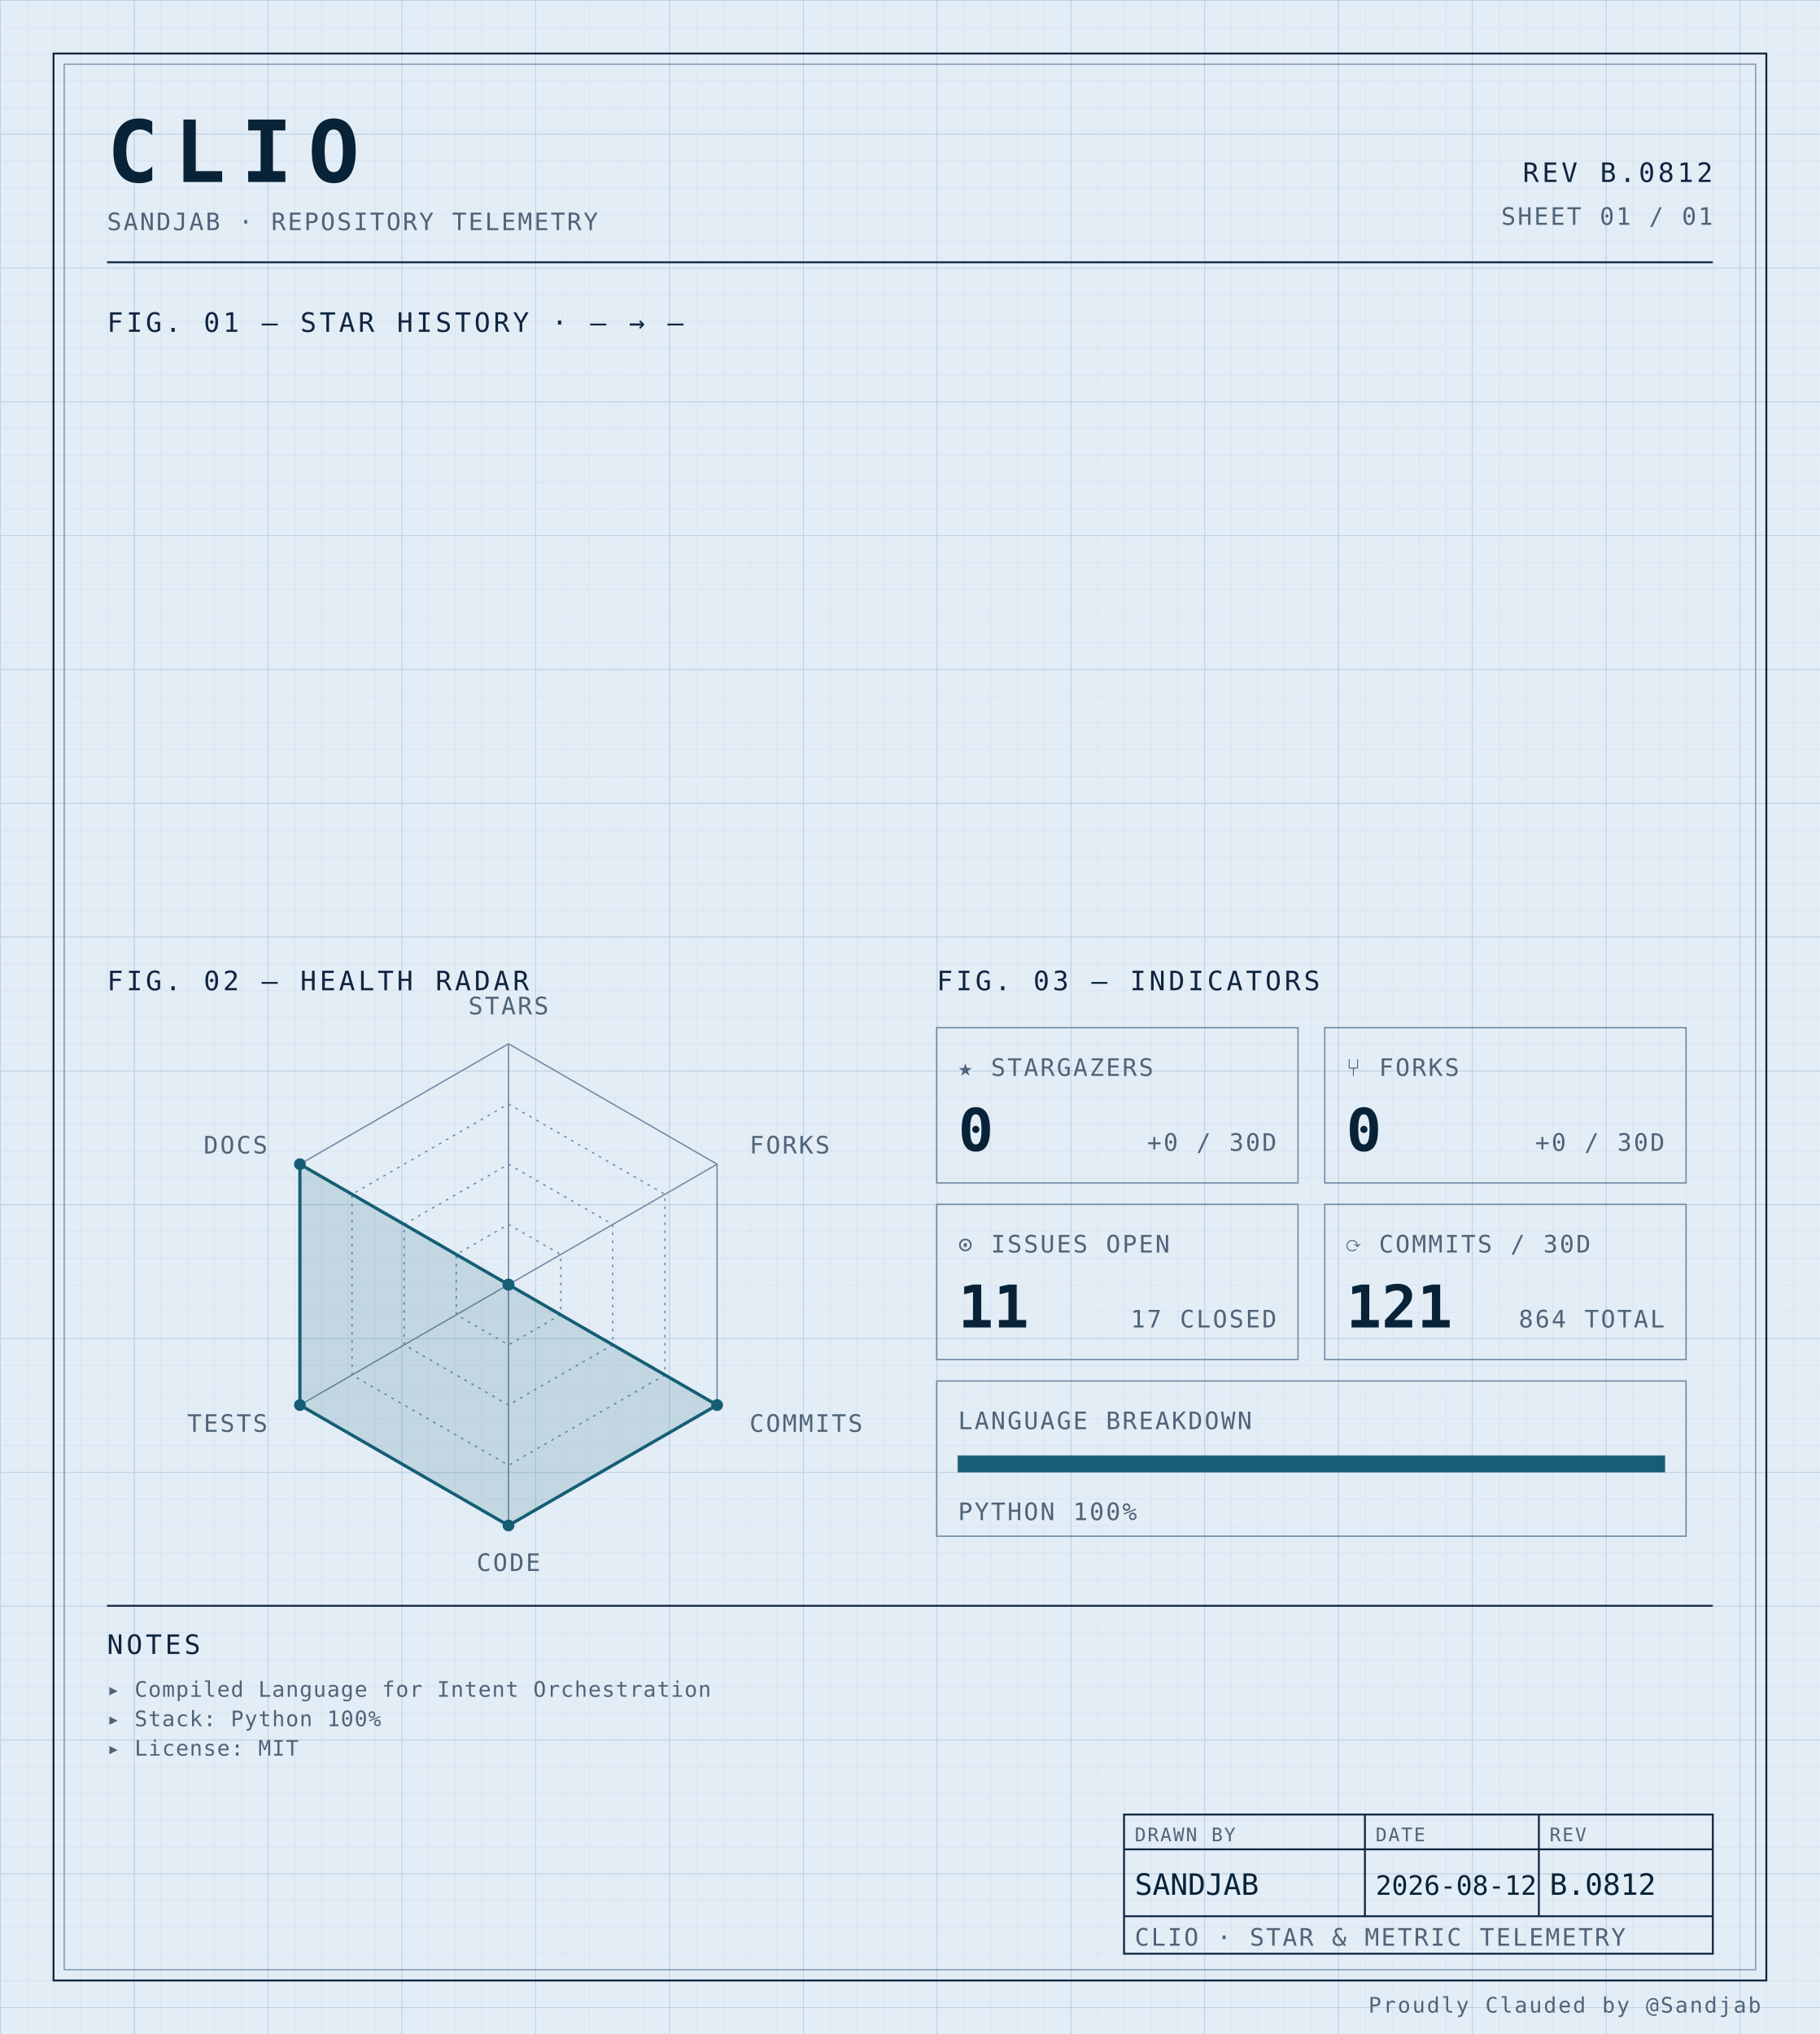
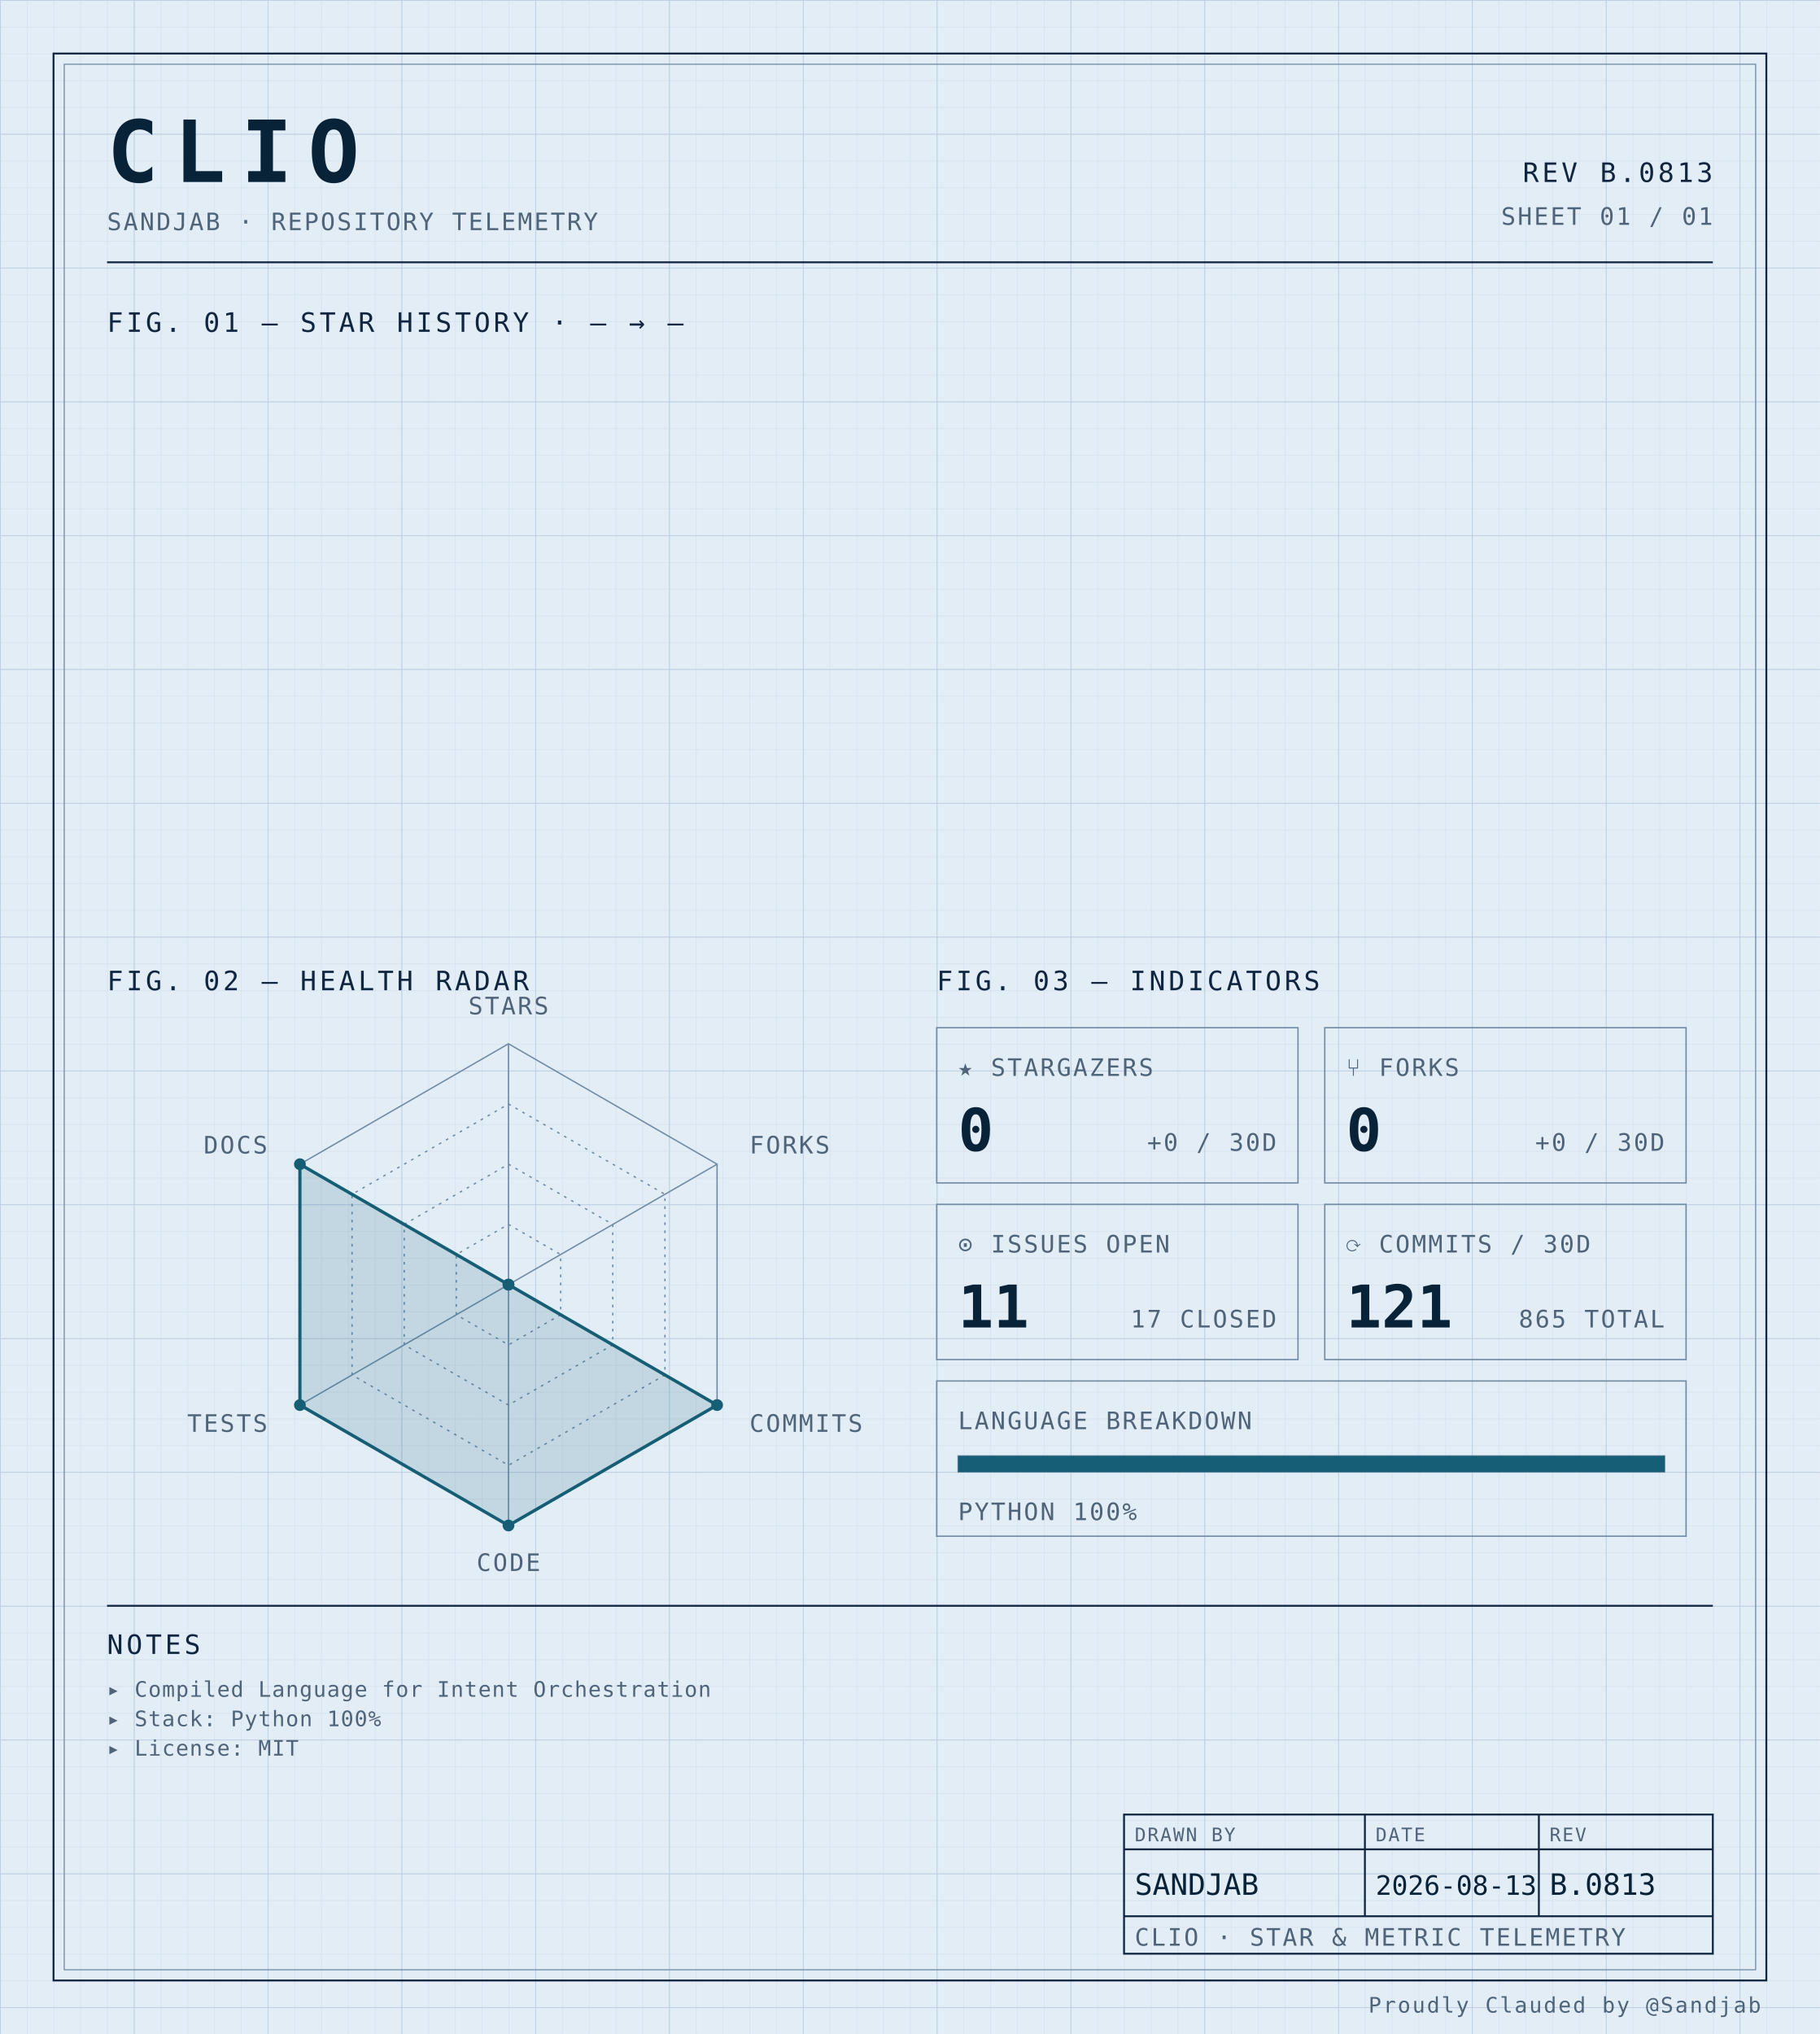
<svg xmlns="http://www.w3.org/2000/svg" width="100%" viewBox="0 0 680 760" role="img">
  <defs>
    <pattern id="grid-fine" width="10" height="10" patternUnits="userSpaceOnUse">
      <path d="M10 0H0V10" fill="none" stroke="#d4e0ec" stroke-width="0.4" />
    </pattern>
    <pattern id="grid-major" width="50" height="50" patternUnits="userSpaceOnUse">
      <path d="M50 0H0V50" fill="none" stroke="#b8cce0" stroke-width="0.5" />
    </pattern>
  </defs>
  <rect x="0" y="0" width="680" height="760" fill="#e3edf6" />
  <rect x="0" y="0" width="680" height="760" fill="url(#grid-fine)" />
  <rect x="0" y="0" width="680" height="760" fill="url(#grid-major)" />
  <rect x="20" y="20" width="640" height="720" fill="none" stroke="#0f2540" stroke-width="0.7" />
  <rect x="24" y="24" width="632" height="712" fill="none" stroke="#6f8aa3" stroke-width="0.4" />
  <text x="40" y="68" font-family="ui-monospace, 'SF Mono', 'JetBrains Mono', 'Cascadia Code', Consolas, monospace" font-size="32" font-weight="700" fill="#082338" text-anchor="start" letter-spacing="0.18em">CLIO</text>
  <text x="40" y="86" font-family="ui-monospace, 'SF Mono', 'JetBrains Mono', 'Cascadia Code', Consolas, monospace" font-size="9" font-weight="400" fill="#4f6478" text-anchor="start" letter-spacing="0.08em">SANDJAB · REPOSITORY TELEMETRY</text>
-   <text x="640" y="68" font-family="ui-monospace, 'SF Mono', 'JetBrains Mono', 'Cascadia Code', Consolas, monospace" font-size="10" font-weight="400" fill="#0f2540" text-anchor="end" letter-spacing="0.12em">REV B.0812</text>
+   <text x="640" y="68" font-family="ui-monospace, 'SF Mono', 'JetBrains Mono', 'Cascadia Code', Consolas, monospace" font-size="10" font-weight="400" fill="#0f2540" text-anchor="end" letter-spacing="0.12em">REV B.0813</text>
  <text x="640" y="84" font-family="ui-monospace, 'SF Mono', 'JetBrains Mono', 'Cascadia Code', Consolas, monospace" font-size="9" font-weight="400" fill="#4f6478" text-anchor="end" letter-spacing="0.08em">SHEET 01 / 01</text>
  <line x1="40" y1="98" x2="640" y2="98" stroke="#0f2540" stroke-width="0.7" />
  <text x="40" y="124" font-family="ui-monospace, 'SF Mono', 'JetBrains Mono', 'Cascadia Code', Consolas, monospace" font-size="10" font-weight="400" fill="#0f2540" text-anchor="start" letter-spacing="0.12em">FIG. 01 — STAR HISTORY · — → —</text>
  <text x="40" y="370" font-family="ui-monospace, 'SF Mono', 'JetBrains Mono', 'Cascadia Code', Consolas, monospace" font-size="10" font-weight="400" fill="#0f2540" text-anchor="start" letter-spacing="0.12em">FIG. 02 — HEALTH RADAR</text>
  <g transform="translate(190 480)">
    <polygon points="0.00,-90.00 77.94,-45.00 77.94,45.00 0.00,90.00 -77.94,45.00 -77.94,-45.00" fill="none" stroke="#6f8aa3" stroke-width="0.5" />
    <polygon points="0.00,-67.50 58.46,-33.75 58.46,33.75 0.00,67.50 -58.46,33.75 -58.46,-33.75" fill="none" stroke="#6f8aa3" stroke-width="0.5" stroke-dasharray="1,2" />
    <polygon points="0.00,-45.00 38.97,-22.50 38.97,22.50 0.00,45.00 -38.97,22.50 -38.97,-22.50" fill="none" stroke="#6f8aa3" stroke-width="0.5" stroke-dasharray="1,2" />
    <polygon points="0.00,-22.50 19.49,-11.25 19.49,11.25 0.00,22.50 -19.49,11.25 -19.49,-11.25" fill="none" stroke="#6f8aa3" stroke-width="0.5" stroke-dasharray="1,2" />
    <line x1="0" y1="0" x2="0.00" y2="-90.00" stroke="#6f8aa3" stroke-width="0.5" />
    <line x1="0" y1="0" x2="77.94" y2="-45.00" stroke="#6f8aa3" stroke-width="0.5" />
    <line x1="0" y1="0" x2="77.94" y2="45.00" stroke="#6f8aa3" stroke-width="0.5" />
    <line x1="0" y1="0" x2="0.00" y2="90.00" stroke="#6f8aa3" stroke-width="0.5" />
    <line x1="0" y1="0" x2="-77.94" y2="45.00" stroke="#6f8aa3" stroke-width="0.5" />
    <line x1="0" y1="0" x2="-77.94" y2="-45.00" stroke="#6f8aa3" stroke-width="0.5" />
    <polygon points="0.00,0.00 0.00,0.00 77.94,45.00 0.00,90.00 -77.94,45.00 -77.94,-45.00" fill="#155e75" fill-opacity="0.16" stroke="#155e75" stroke-width="1.2" />
    <circle cx="0.00" cy="0.00" r="2.2" fill="#155e75" />
    <circle cx="0.00" cy="0.00" r="2.2" fill="#155e75" />
    <circle cx="77.94" cy="45.00" r="2.2" fill="#155e75" />
    <circle cx="0.00" cy="90.00" r="2.2" fill="#155e75" />
    <circle cx="-77.94" cy="45.00" r="2.2" fill="#155e75" />
    <circle cx="-77.94" cy="-45.00" r="2.2" fill="#155e75" />
    <text x="6.3681633555662356e-15" y="-101" font-family="ui-monospace, 'SF Mono', 'JetBrains Mono', 'Cascadia Code', Consolas, monospace" font-size="9" font-weight="400" fill="#4f6478" text-anchor="middle" letter-spacing="0.08em">STARS</text>
    <text x="90.067" y="-49" font-family="ui-monospace, 'SF Mono', 'JetBrains Mono', 'Cascadia Code', Consolas, monospace" font-size="9" font-weight="400" fill="#4f6478" text-anchor="start" letter-spacing="0.08em">FORKS</text>
    <text x="90.067" y="55" font-family="ui-monospace, 'SF Mono', 'JetBrains Mono', 'Cascadia Code', Consolas, monospace" font-size="9" font-weight="400" fill="#4f6478" text-anchor="start" letter-spacing="0.08em">COMMITS</text>
    <text x="6.3681633555662356e-15" y="107" font-family="ui-monospace, 'SF Mono', 'JetBrains Mono', 'Cascadia Code', Consolas, monospace" font-size="9" font-weight="400" fill="#4f6478" text-anchor="middle" letter-spacing="0.08em">CODE</text>
    <text x="-90.067" y="55" font-family="ui-monospace, 'SF Mono', 'JetBrains Mono', 'Cascadia Code', Consolas, monospace" font-size="9" font-weight="400" fill="#4f6478" text-anchor="end" letter-spacing="0.08em">TESTS</text>
    <text x="-90.067" y="-49" font-family="ui-monospace, 'SF Mono', 'JetBrains Mono', 'Cascadia Code', Consolas, monospace" font-size="9" font-weight="400" fill="#4f6478" text-anchor="end" letter-spacing="0.08em">DOCS</text>
  </g>
  <text x="350" y="370" font-family="ui-monospace, 'SF Mono', 'JetBrains Mono', 'Cascadia Code', Consolas, monospace" font-size="10" font-weight="400" fill="#0f2540" text-anchor="start" letter-spacing="0.12em">FIG. 03 — INDICATORS</text>
  <rect x="350" y="384" width="135" height="58" fill="none" stroke="#6f8aa3" stroke-width="0.5" />
  <text x="358" y="402" font-family="ui-monospace, 'SF Mono', 'JetBrains Mono', 'Cascadia Code', Consolas, monospace" font-size="9" font-weight="400" fill="#4f6478" text-anchor="start" letter-spacing="0.08em">★ STARGAZERS</text>
  <text x="358" y="430" font-family="ui-monospace, 'SF Mono', 'JetBrains Mono', 'Cascadia Code', Consolas, monospace" font-size="22" font-weight="700" fill="#082338" text-anchor="start" letter-spacing="normal">0</text>
  <text x="477" y="430" font-family="ui-monospace, 'SF Mono', 'JetBrains Mono', 'Cascadia Code', Consolas, monospace" font-size="9" font-weight="400" fill="#4f6478" text-anchor="end" letter-spacing="0.08em">+0 / 30D</text>
  <rect x="495" y="384" width="135" height="58" fill="none" stroke="#6f8aa3" stroke-width="0.5" />
  <text x="503" y="402" font-family="ui-monospace, 'SF Mono', 'JetBrains Mono', 'Cascadia Code', Consolas, monospace" font-size="9" font-weight="400" fill="#4f6478" text-anchor="start" letter-spacing="0.08em">⑂ FORKS</text>
  <text x="503" y="430" font-family="ui-monospace, 'SF Mono', 'JetBrains Mono', 'Cascadia Code', Consolas, monospace" font-size="22" font-weight="700" fill="#082338" text-anchor="start" letter-spacing="normal">0</text>
  <text x="622" y="430" font-family="ui-monospace, 'SF Mono', 'JetBrains Mono', 'Cascadia Code', Consolas, monospace" font-size="9" font-weight="400" fill="#4f6478" text-anchor="end" letter-spacing="0.08em">+0 / 30D</text>
  <rect x="350" y="450" width="135" height="58" fill="none" stroke="#6f8aa3" stroke-width="0.5" />
  <text x="358" y="468" font-family="ui-monospace, 'SF Mono', 'JetBrains Mono', 'Cascadia Code', Consolas, monospace" font-size="9" font-weight="400" fill="#4f6478" text-anchor="start" letter-spacing="0.08em">⊙ ISSUES OPEN</text>
  <text x="358" y="496" font-family="ui-monospace, 'SF Mono', 'JetBrains Mono', 'Cascadia Code', Consolas, monospace" font-size="22" font-weight="700" fill="#082338" text-anchor="start" letter-spacing="normal">11</text>
  <text x="477" y="496" font-family="ui-monospace, 'SF Mono', 'JetBrains Mono', 'Cascadia Code', Consolas, monospace" font-size="9" font-weight="400" fill="#4f6478" text-anchor="end" letter-spacing="0.08em">17 CLOSED</text>
  <rect x="495" y="450" width="135" height="58" fill="none" stroke="#6f8aa3" stroke-width="0.5" />
  <text x="503" y="468" font-family="ui-monospace, 'SF Mono', 'JetBrains Mono', 'Cascadia Code', Consolas, monospace" font-size="9" font-weight="400" fill="#4f6478" text-anchor="start" letter-spacing="0.08em">⟳ COMMITS / 30D</text>
  <text x="503" y="496" font-family="ui-monospace, 'SF Mono', 'JetBrains Mono', 'Cascadia Code', Consolas, monospace" font-size="22" font-weight="700" fill="#082338" text-anchor="start" letter-spacing="normal">121</text>
-   <text x="622" y="496" font-family="ui-monospace, 'SF Mono', 'JetBrains Mono', 'Cascadia Code', Consolas, monospace" font-size="9" font-weight="400" fill="#4f6478" text-anchor="end" letter-spacing="0.08em">864 TOTAL</text>
+   <text x="622" y="496" font-family="ui-monospace, 'SF Mono', 'JetBrains Mono', 'Cascadia Code', Consolas, monospace" font-size="9" font-weight="400" fill="#4f6478" text-anchor="end" letter-spacing="0.08em">865 TOTAL</text>
  <rect x="350" y="516" width="280" height="58" fill="none" stroke="#6f8aa3" stroke-width="0.5" />
  <text x="358" y="534" font-family="ui-monospace, 'SF Mono', 'JetBrains Mono', 'Cascadia Code', Consolas, monospace" font-size="9" font-weight="400" fill="#4f6478" text-anchor="start" letter-spacing="0.08em">LANGUAGE BREAKDOWN</text>
  <rect x="358" y="544" width="264" height="6" fill="none" stroke="#6f8aa3" stroke-width="0.5" />
  <rect x="358" y="544" width="264.00" height="6" fill="#155e75" />
  <text x="358" y="568" font-family="ui-monospace, 'SF Mono', 'JetBrains Mono', 'Cascadia Code', Consolas, monospace" font-size="9" font-weight="400" fill="#4f6478" text-anchor="start" letter-spacing="0.08em">PYTHON 100%</text>
  <line x1="40" y1="600" x2="640" y2="600" stroke="#0f2540" stroke-width="0.7" />
  <text x="40" y="618" font-family="ui-monospace, 'SF Mono', 'JetBrains Mono', 'Cascadia Code', Consolas, monospace" font-size="10" font-weight="400" fill="#0f2540" text-anchor="start" letter-spacing="0.12em">NOTES</text>
  <text x="40" y="634" font-family="ui-monospace, 'SF Mono', 'JetBrains Mono', 'Cascadia Code', Consolas, monospace" font-size="8" font-weight="400" fill="#4f6478" text-anchor="start" letter-spacing="0.04em">▸ Compiled Language for Intent Orchestration</text>
  <text x="40" y="645" font-family="ui-monospace, 'SF Mono', 'JetBrains Mono', 'Cascadia Code', Consolas, monospace" font-size="8" font-weight="400" fill="#4f6478" text-anchor="start" letter-spacing="0.04em">▸ Stack: Python 100%</text>
  <text x="40" y="656" font-family="ui-monospace, 'SF Mono', 'JetBrains Mono', 'Cascadia Code', Consolas, monospace" font-size="8" font-weight="400" fill="#4f6478" text-anchor="start" letter-spacing="0.04em">▸ License: MIT</text>
  <rect x="420" y="678" width="220" height="52" fill="none" stroke="#0f2540" stroke-width="0.7" />
  <line x1="420" y1="691" x2="640" y2="691" stroke="#0f2540" stroke-width="0.7" />
  <line x1="420" y1="716" x2="640" y2="716" stroke="#0f2540" stroke-width="0.7" />
  <line x1="510" y1="678" x2="510" y2="716" stroke="#0f2540" stroke-width="0.7" />
  <line x1="575" y1="678" x2="575" y2="716" stroke="#0f2540" stroke-width="0.7" />
  <text x="424" y="688" font-family="ui-monospace, 'SF Mono', 'JetBrains Mono', 'Cascadia Code', Consolas, monospace" font-size="7" font-weight="400" fill="#4f6478" text-anchor="start" letter-spacing="0.08em">DRAWN BY</text>
  <text x="514" y="688" font-family="ui-monospace, 'SF Mono', 'JetBrains Mono', 'Cascadia Code', Consolas, monospace" font-size="7" font-weight="400" fill="#4f6478" text-anchor="start" letter-spacing="0.08em">DATE</text>
  <text x="579" y="688" font-family="ui-monospace, 'SF Mono', 'JetBrains Mono', 'Cascadia Code', Consolas, monospace" font-size="7" font-weight="400" fill="#4f6478" text-anchor="start" letter-spacing="0.08em">REV</text>
  <text x="424" y="708" font-family="ui-monospace, 'SF Mono', 'JetBrains Mono', 'Cascadia Code', Consolas, monospace" font-size="11" font-weight="400" fill="#082338" text-anchor="start" letter-spacing="normal">SANDJAB</text>
-   <text x="514" y="708" font-family="ui-monospace, 'SF Mono', 'JetBrains Mono', 'Cascadia Code', Consolas, monospace" font-size="10" font-weight="400" fill="#082338" text-anchor="start" letter-spacing="normal">2026-08-12</text>
-   <text x="579" y="708" font-family="ui-monospace, 'SF Mono', 'JetBrains Mono', 'Cascadia Code', Consolas, monospace" font-size="11" font-weight="400" fill="#082338" text-anchor="start" letter-spacing="normal">B.0812</text>
+   <text x="514" y="708" font-family="ui-monospace, 'SF Mono', 'JetBrains Mono', 'Cascadia Code', Consolas, monospace" font-size="10" font-weight="400" fill="#082338" text-anchor="start" letter-spacing="normal">2026-08-13</text>
+   <text x="579" y="708" font-family="ui-monospace, 'SF Mono', 'JetBrains Mono', 'Cascadia Code', Consolas, monospace" font-size="11" font-weight="400" fill="#082338" text-anchor="start" letter-spacing="normal">B.0813</text>
  <text x="424" y="727" font-family="ui-monospace, 'SF Mono', 'JetBrains Mono', 'Cascadia Code', Consolas, monospace" font-size="9" font-weight="400" fill="#4f6478" text-anchor="start" letter-spacing="0.08em">CLIO · STAR &amp; METRIC TELEMETRY</text>
  <text x="658" y="752" font-family="ui-monospace, 'SF Mono', 'JetBrains Mono', 'Cascadia Code', Consolas, monospace" font-size="8" font-weight="400" fill="#4f6478" text-anchor="end" letter-spacing="0.08em">Proudly Clauded by @Sandjab</text>
</svg>
